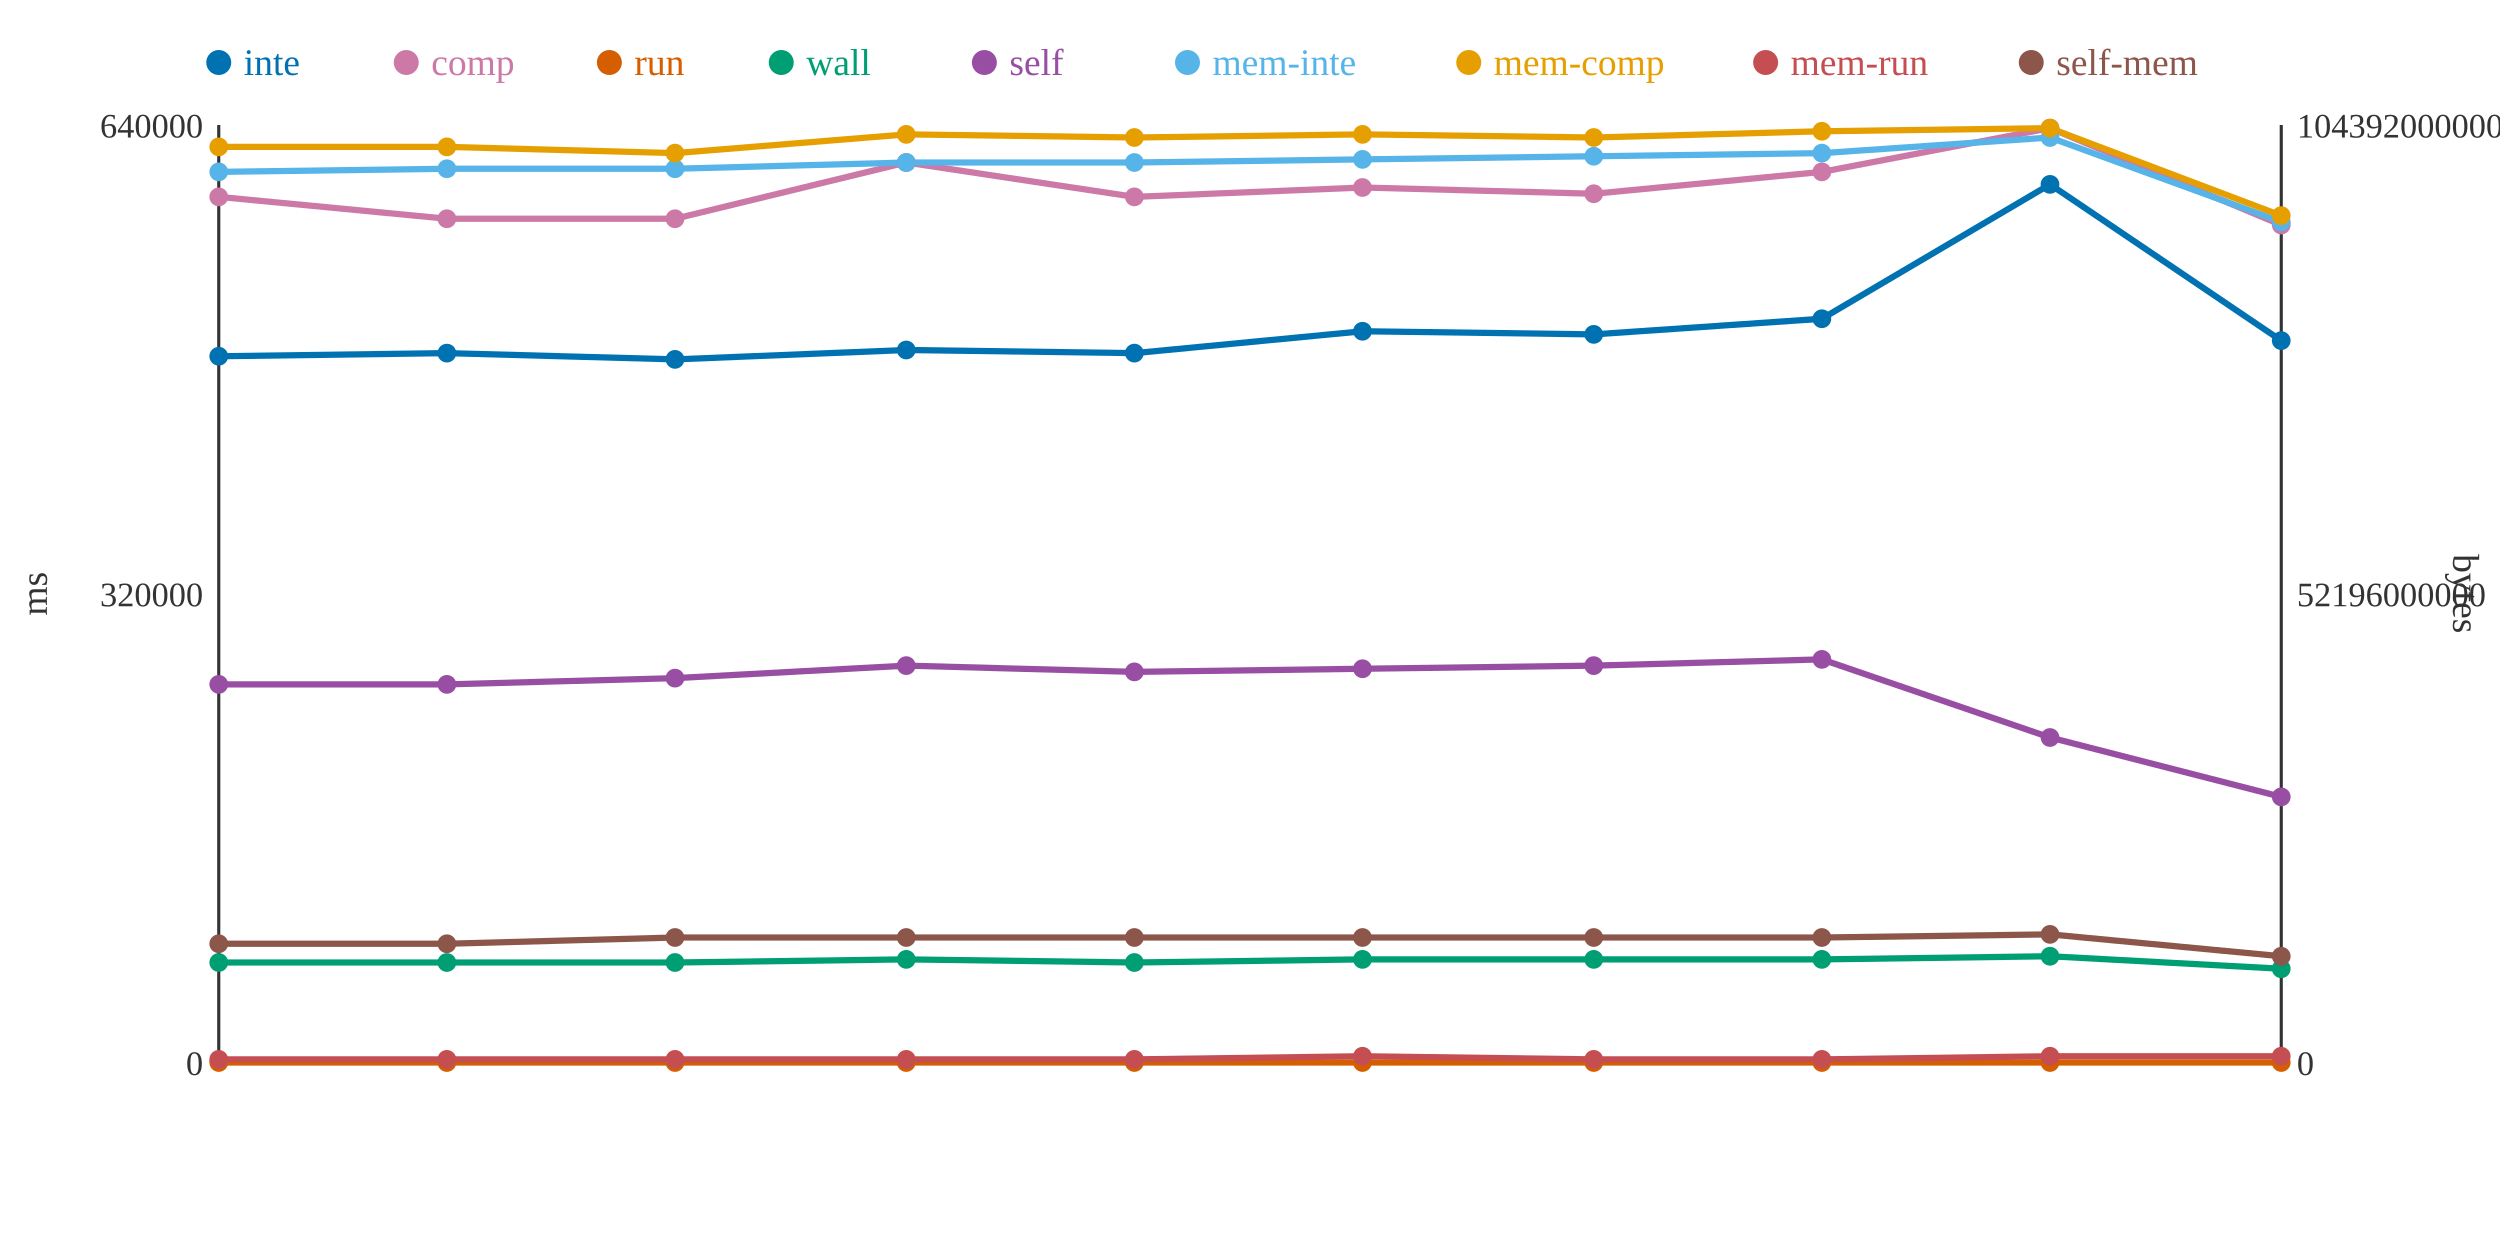
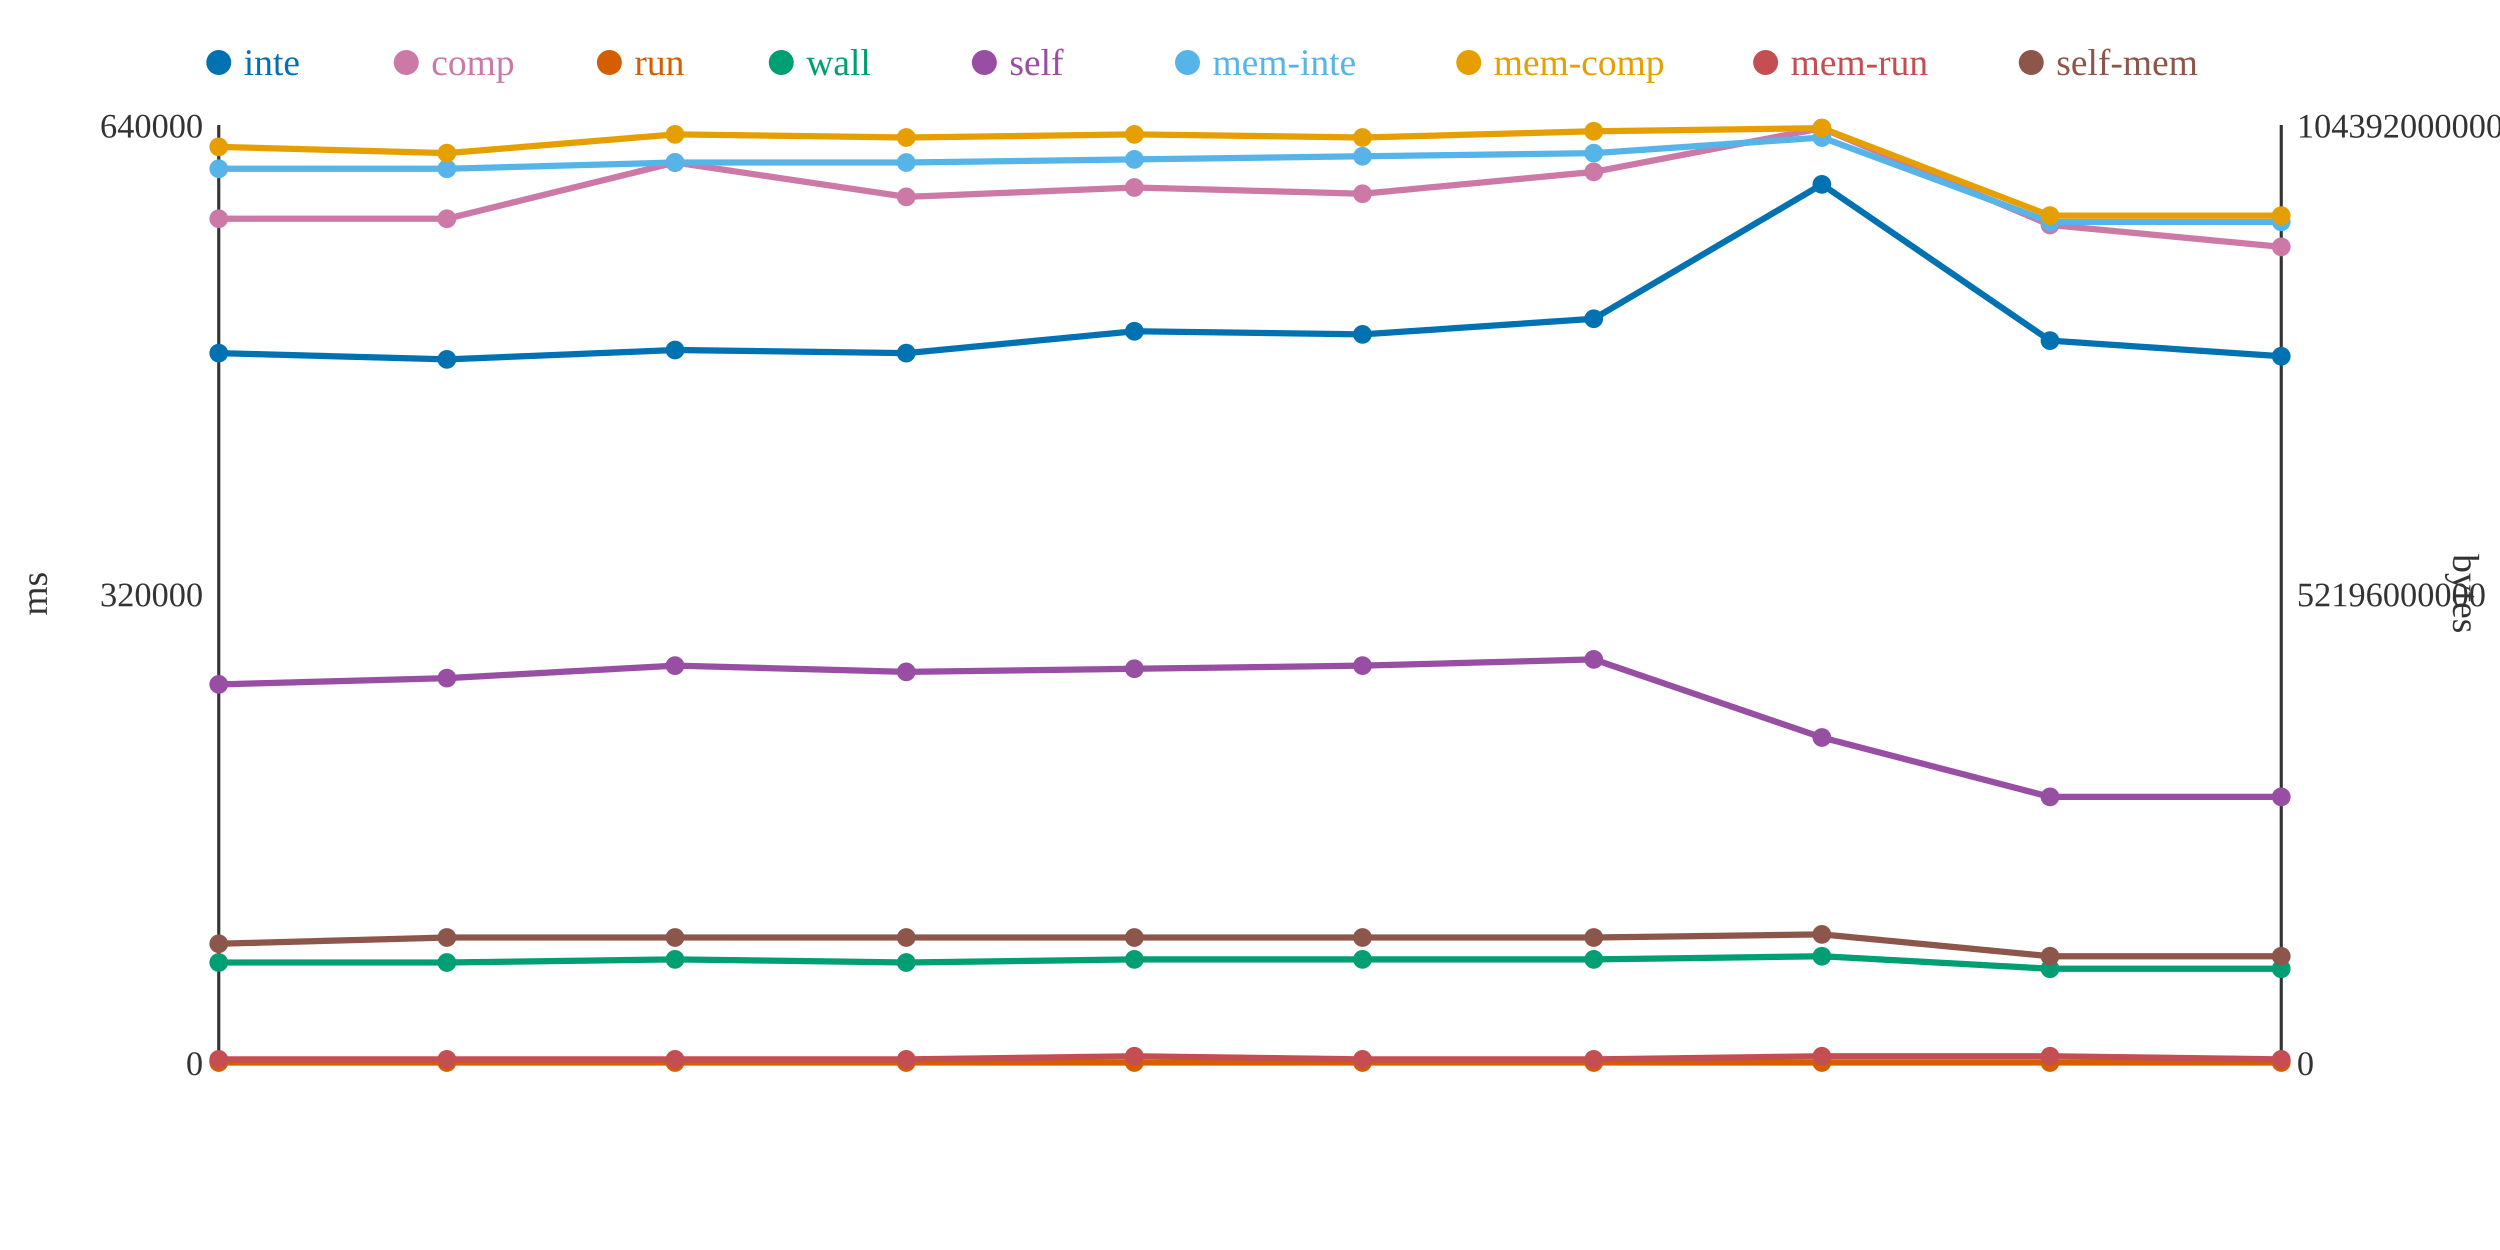
<svg xmlns="http://www.w3.org/2000/svg" width="800" height="400">
  <rect width="800" height="400" fill="white" />
  <line x1="70" y1="40" x2="70" y2="340" stroke="#333" stroke-width="1" />
  <line x1="70" y1="340" x2="730" y2="340" stroke="#333" stroke-width="1" />
  <line x1="730" y1="40" x2="730" y2="340" stroke="#333" stroke-width="1" />
  <text x="65" y="344" text-anchor="end" font-size="11" fill="#333">0</text>
  <text x="65" y="194" text-anchor="end" font-size="11" fill="#333">320000</text>
  <text x="65" y="44" text-anchor="end" font-size="11" fill="#333">640000</text>
  <text x="15" y="190" text-anchor="middle" font-size="12" fill="#333" transform="rotate(-90 15 190)">ms</text>
  <text x="735" y="344" text-anchor="start" font-size="11" fill="#333">0</text>
  <text x="735" y="194" text-anchor="start" font-size="11" fill="#333">52196000000</text>
  <text x="735" y="44" text-anchor="start" font-size="11" fill="#333">104392000000</text>
  <text x="785" y="190" text-anchor="middle" font-size="12" fill="#333" transform="rotate(90 785 190)">bytes</text>
-   <polyline points="70,114 143,113 216,115 290,112 363,113 436,106 510,107 583,102 656,59 730,109" fill="none" stroke="#0072B2" stroke-width="2" />
-   <polyline points="70,63 143,70 216,70 290,52 363,63 436,60 510,62 583,55 656,41 730,72" fill="none" stroke="#CC79A7" stroke-width="2" />
+   <polyline points="70,113 143,115 216,112 290,113 363,106 436,107 510,102 583,59 656,109 730,114" fill="none" stroke="#0072B2" stroke-width="2" />
+   <polyline points="70,70 143,70 216,52 290,63 363,60 436,62 510,55 583,41 656,72 730,79" fill="none" stroke="#CC79A7" stroke-width="2" />
  <polyline points="70,340 143,340 216,340 290,340 363,340 436,340 510,340 583,340 656,340 730,340" fill="none" stroke="#D55E00" stroke-width="2" />
-   <polyline points="70,308 143,308 216,308 290,307 363,308 436,307 510,307 583,307 656,306 730,310" fill="none" stroke="#009E73" stroke-width="2" />
-   <polyline points="70,219 143,219 216,217 290,213 363,215 436,214 510,213 583,211 656,236 730,255" fill="none" stroke="#984EA3" stroke-width="2" />
-   <polyline points="70,55 143,54 216,54 290,52 363,52 436,51 510,50 583,49 656,44 730,71" fill="none" stroke="#56B4E9" stroke-width="2" />
-   <polyline points="70,47 143,47 216,49 290,43 363,44 436,43 510,44 583,42 656,41 730,69" fill="none" stroke="#E69F00" stroke-width="2" />
-   <polyline points="70,339 143,339 216,339 290,339 363,339 436,338 510,339 583,339 656,338 730,338" fill="none" stroke="#C44E52" stroke-width="2" />
-   <polyline points="70,302 143,302 216,300 290,300 363,300 436,300 510,300 583,300 656,299 730,306" fill="none" stroke="#8C564B" stroke-width="2" />
-   <circle cx="70" cy="114" r="3" fill="#0072B2" />
-   <circle cx="70" cy="63" r="3" fill="#CC79A7" />
+   <polyline points="70,308 143,308 216,307 290,308 363,307 436,307 510,307 583,306 656,310 730,310" fill="none" stroke="#009E73" stroke-width="2" />
+   <polyline points="70,219 143,217 216,213 290,215 363,214 436,213 510,211 583,236 656,255 730,255" fill="none" stroke="#984EA3" stroke-width="2" />
+   <polyline points="70,54 143,54 216,52 290,52 363,51 436,50 510,49 583,44 656,71 730,71" fill="none" stroke="#56B4E9" stroke-width="2" />
+   <polyline points="70,47 143,49 216,43 290,44 363,43 436,44 510,42 583,41 656,69 730,69" fill="none" stroke="#E69F00" stroke-width="2" />
+   <polyline points="70,339 143,339 216,339 290,339 363,338 436,339 510,339 583,338 656,338 730,339" fill="none" stroke="#C44E52" stroke-width="2" />
+   <polyline points="70,302 143,300 216,300 290,300 363,300 436,300 510,300 583,299 656,306 730,306" fill="none" stroke="#8C564B" stroke-width="2" />
+   <circle cx="70" cy="113" r="3" fill="#0072B2" />
+   <circle cx="70" cy="70" r="3" fill="#CC79A7" />
  <circle cx="70" cy="340" r="3" fill="#D55E00" />
  <circle cx="70" cy="308" r="3" fill="#009E73" />
  <circle cx="70" cy="219" r="3" fill="#984EA3" />
-   <circle cx="70" cy="55" r="3" fill="#56B4E9" />
+   <circle cx="70" cy="54" r="3" fill="#56B4E9" />
  <circle cx="70" cy="47" r="3" fill="#E69F00" />
  <circle cx="70" cy="339" r="3" fill="#C44E52" />
  <circle cx="70" cy="302" r="3" fill="#8C564B" />
-   <circle cx="143" cy="113" r="3" fill="#0072B2" />
+   <circle cx="143" cy="115" r="3" fill="#0072B2" />
  <circle cx="143" cy="70" r="3" fill="#CC79A7" />
  <circle cx="143" cy="340" r="3" fill="#D55E00" />
  <circle cx="143" cy="308" r="3" fill="#009E73" />
-   <circle cx="143" cy="219" r="3" fill="#984EA3" />
+   <circle cx="143" cy="217" r="3" fill="#984EA3" />
  <circle cx="143" cy="54" r="3" fill="#56B4E9" />
-   <circle cx="143" cy="47" r="3" fill="#E69F00" />
+   <circle cx="143" cy="49" r="3" fill="#E69F00" />
  <circle cx="143" cy="339" r="3" fill="#C44E52" />
-   <circle cx="143" cy="302" r="3" fill="#8C564B" />
-   <circle cx="216" cy="115" r="3" fill="#0072B2" />
-   <circle cx="216" cy="70" r="3" fill="#CC79A7" />
+   <circle cx="143" cy="300" r="3" fill="#8C564B" />
+   <circle cx="216" cy="112" r="3" fill="#0072B2" />
+   <circle cx="216" cy="52" r="3" fill="#CC79A7" />
  <circle cx="216" cy="340" r="3" fill="#D55E00" />
-   <circle cx="216" cy="308" r="3" fill="#009E73" />
-   <circle cx="216" cy="217" r="3" fill="#984EA3" />
-   <circle cx="216" cy="54" r="3" fill="#56B4E9" />
-   <circle cx="216" cy="49" r="3" fill="#E69F00" />
+   <circle cx="216" cy="307" r="3" fill="#009E73" />
+   <circle cx="216" cy="213" r="3" fill="#984EA3" />
+   <circle cx="216" cy="52" r="3" fill="#56B4E9" />
+   <circle cx="216" cy="43" r="3" fill="#E69F00" />
  <circle cx="216" cy="339" r="3" fill="#C44E52" />
  <circle cx="216" cy="300" r="3" fill="#8C564B" />
-   <circle cx="290" cy="112" r="3" fill="#0072B2" />
-   <circle cx="290" cy="52" r="3" fill="#CC79A7" />
+   <circle cx="290" cy="113" r="3" fill="#0072B2" />
+   <circle cx="290" cy="63" r="3" fill="#CC79A7" />
  <circle cx="290" cy="340" r="3" fill="#D55E00" />
-   <circle cx="290" cy="307" r="3" fill="#009E73" />
-   <circle cx="290" cy="213" r="3" fill="#984EA3" />
+   <circle cx="290" cy="308" r="3" fill="#009E73" />
+   <circle cx="290" cy="215" r="3" fill="#984EA3" />
  <circle cx="290" cy="52" r="3" fill="#56B4E9" />
-   <circle cx="290" cy="43" r="3" fill="#E69F00" />
+   <circle cx="290" cy="44" r="3" fill="#E69F00" />
  <circle cx="290" cy="339" r="3" fill="#C44E52" />
  <circle cx="290" cy="300" r="3" fill="#8C564B" />
-   <circle cx="363" cy="113" r="3" fill="#0072B2" />
-   <circle cx="363" cy="63" r="3" fill="#CC79A7" />
+   <circle cx="363" cy="106" r="3" fill="#0072B2" />
+   <circle cx="363" cy="60" r="3" fill="#CC79A7" />
  <circle cx="363" cy="340" r="3" fill="#D55E00" />
-   <circle cx="363" cy="308" r="3" fill="#009E73" />
-   <circle cx="363" cy="215" r="3" fill="#984EA3" />
-   <circle cx="363" cy="52" r="3" fill="#56B4E9" />
-   <circle cx="363" cy="44" r="3" fill="#E69F00" />
-   <circle cx="363" cy="339" r="3" fill="#C44E52" />
+   <circle cx="363" cy="307" r="3" fill="#009E73" />
+   <circle cx="363" cy="214" r="3" fill="#984EA3" />
+   <circle cx="363" cy="51" r="3" fill="#56B4E9" />
+   <circle cx="363" cy="43" r="3" fill="#E69F00" />
+   <circle cx="363" cy="338" r="3" fill="#C44E52" />
  <circle cx="363" cy="300" r="3" fill="#8C564B" />
-   <circle cx="436" cy="106" r="3" fill="#0072B2" />
-   <circle cx="436" cy="60" r="3" fill="#CC79A7" />
+   <circle cx="436" cy="107" r="3" fill="#0072B2" />
+   <circle cx="436" cy="62" r="3" fill="#CC79A7" />
  <circle cx="436" cy="340" r="3" fill="#D55E00" />
  <circle cx="436" cy="307" r="3" fill="#009E73" />
-   <circle cx="436" cy="214" r="3" fill="#984EA3" />
-   <circle cx="436" cy="51" r="3" fill="#56B4E9" />
-   <circle cx="436" cy="43" r="3" fill="#E69F00" />
-   <circle cx="436" cy="338" r="3" fill="#C44E52" />
+   <circle cx="436" cy="213" r="3" fill="#984EA3" />
+   <circle cx="436" cy="50" r="3" fill="#56B4E9" />
+   <circle cx="436" cy="44" r="3" fill="#E69F00" />
+   <circle cx="436" cy="339" r="3" fill="#C44E52" />
  <circle cx="436" cy="300" r="3" fill="#8C564B" />
-   <circle cx="510" cy="107" r="3" fill="#0072B2" />
-   <circle cx="510" cy="62" r="3" fill="#CC79A7" />
+   <circle cx="510" cy="102" r="3" fill="#0072B2" />
+   <circle cx="510" cy="55" r="3" fill="#CC79A7" />
  <circle cx="510" cy="340" r="3" fill="#D55E00" />
  <circle cx="510" cy="307" r="3" fill="#009E73" />
-   <circle cx="510" cy="213" r="3" fill="#984EA3" />
-   <circle cx="510" cy="50" r="3" fill="#56B4E9" />
-   <circle cx="510" cy="44" r="3" fill="#E69F00" />
+   <circle cx="510" cy="211" r="3" fill="#984EA3" />
+   <circle cx="510" cy="49" r="3" fill="#56B4E9" />
+   <circle cx="510" cy="42" r="3" fill="#E69F00" />
  <circle cx="510" cy="339" r="3" fill="#C44E52" />
  <circle cx="510" cy="300" r="3" fill="#8C564B" />
-   <circle cx="583" cy="102" r="3" fill="#0072B2" />
-   <circle cx="583" cy="55" r="3" fill="#CC79A7" />
+   <circle cx="583" cy="59" r="3" fill="#0072B2" />
+   <circle cx="583" cy="41" r="3" fill="#CC79A7" />
  <circle cx="583" cy="340" r="3" fill="#D55E00" />
-   <circle cx="583" cy="307" r="3" fill="#009E73" />
-   <circle cx="583" cy="211" r="3" fill="#984EA3" />
-   <circle cx="583" cy="49" r="3" fill="#56B4E9" />
-   <circle cx="583" cy="42" r="3" fill="#E69F00" />
-   <circle cx="583" cy="339" r="3" fill="#C44E52" />
-   <circle cx="583" cy="300" r="3" fill="#8C564B" />
-   <circle cx="656" cy="59" r="3" fill="#0072B2" />
-   <circle cx="656" cy="41" r="3" fill="#CC79A7" />
+   <circle cx="583" cy="306" r="3" fill="#009E73" />
+   <circle cx="583" cy="236" r="3" fill="#984EA3" />
+   <circle cx="583" cy="44" r="3" fill="#56B4E9" />
+   <circle cx="583" cy="41" r="3" fill="#E69F00" />
+   <circle cx="583" cy="338" r="3" fill="#C44E52" />
+   <circle cx="583" cy="299" r="3" fill="#8C564B" />
+   <circle cx="656" cy="109" r="3" fill="#0072B2" />
+   <circle cx="656" cy="72" r="3" fill="#CC79A7" />
  <circle cx="656" cy="340" r="3" fill="#D55E00" />
-   <circle cx="656" cy="306" r="3" fill="#009E73" />
-   <circle cx="656" cy="236" r="3" fill="#984EA3" />
-   <circle cx="656" cy="44" r="3" fill="#56B4E9" />
-   <circle cx="656" cy="41" r="3" fill="#E69F00" />
+   <circle cx="656" cy="310" r="3" fill="#009E73" />
+   <circle cx="656" cy="255" r="3" fill="#984EA3" />
+   <circle cx="656" cy="71" r="3" fill="#56B4E9" />
+   <circle cx="656" cy="69" r="3" fill="#E69F00" />
  <circle cx="656" cy="338" r="3" fill="#C44E52" />
-   <circle cx="656" cy="299" r="3" fill="#8C564B" />
-   <circle cx="730" cy="109" r="3" fill="#0072B2" />
-   <circle cx="730" cy="72" r="3" fill="#CC79A7" />
+   <circle cx="656" cy="306" r="3" fill="#8C564B" />
+   <circle cx="730" cy="114" r="3" fill="#0072B2" />
+   <circle cx="730" cy="79" r="3" fill="#CC79A7" />
  <circle cx="730" cy="340" r="3" fill="#D55E00" />
  <circle cx="730" cy="310" r="3" fill="#009E73" />
  <circle cx="730" cy="255" r="3" fill="#984EA3" />
  <circle cx="730" cy="71" r="3" fill="#56B4E9" />
  <circle cx="730" cy="69" r="3" fill="#E69F00" />
-   <circle cx="730" cy="338" r="3" fill="#C44E52" />
+   <circle cx="730" cy="339" r="3" fill="#C44E52" />
  <circle cx="730" cy="306" r="3" fill="#8C564B" />
  <circle cx="70" cy="20" r="4" fill="#0072B2" />
  <text x="78" y="24" text-anchor="start" font-size="12" fill="#0072B2">inte</text>
  <circle cx="130" cy="20" r="4" fill="#CC79A7" />
  <text x="138" y="24" text-anchor="start" font-size="12" fill="#CC79A7">comp</text>
  <circle cx="195" cy="20" r="4" fill="#D55E00" />
  <text x="203" y="24" text-anchor="start" font-size="12" fill="#D55E00">run</text>
  <circle cx="250" cy="20" r="4" fill="#009E73" />
  <text x="258" y="24" text-anchor="start" font-size="12" fill="#009E73">wall</text>
  <circle cx="315" cy="20" r="4" fill="#984EA3" />
  <text x="323" y="24" text-anchor="start" font-size="12" fill="#984EA3">self</text>
  <circle cx="380" cy="20" r="4" fill="#56B4E9" />
  <text x="388" y="24" text-anchor="start" font-size="12" fill="#56B4E9">mem-inte</text>
  <circle cx="470" cy="20" r="4" fill="#E69F00" />
  <text x="478" y="24" text-anchor="start" font-size="12" fill="#E69F00">mem-comp</text>
  <circle cx="565" cy="20" r="4" fill="#C44E52" />
  <text x="573" y="24" text-anchor="start" font-size="12" fill="#C44E52">mem-run</text>
  <circle cx="650" cy="20" r="4" fill="#8C564B" />
  <text x="658" y="24" text-anchor="start" font-size="12" fill="#8C564B">self-mem</text>
</svg>
